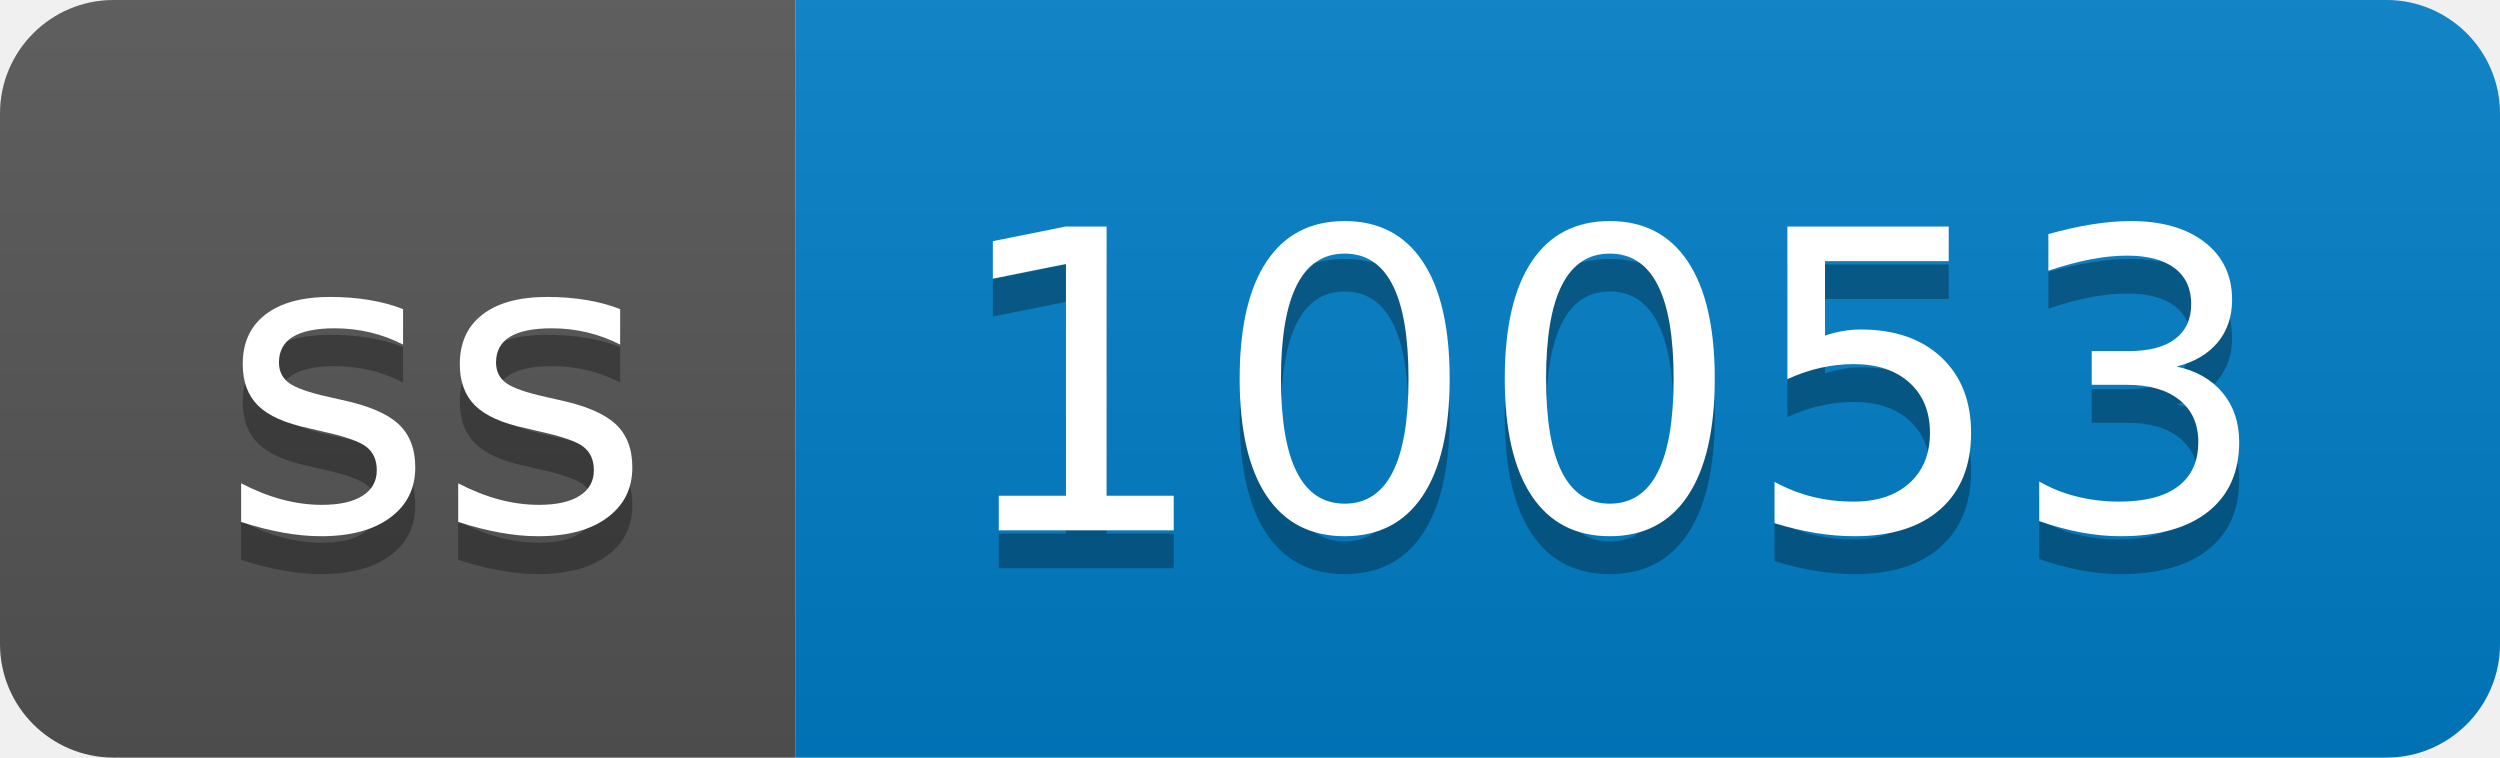
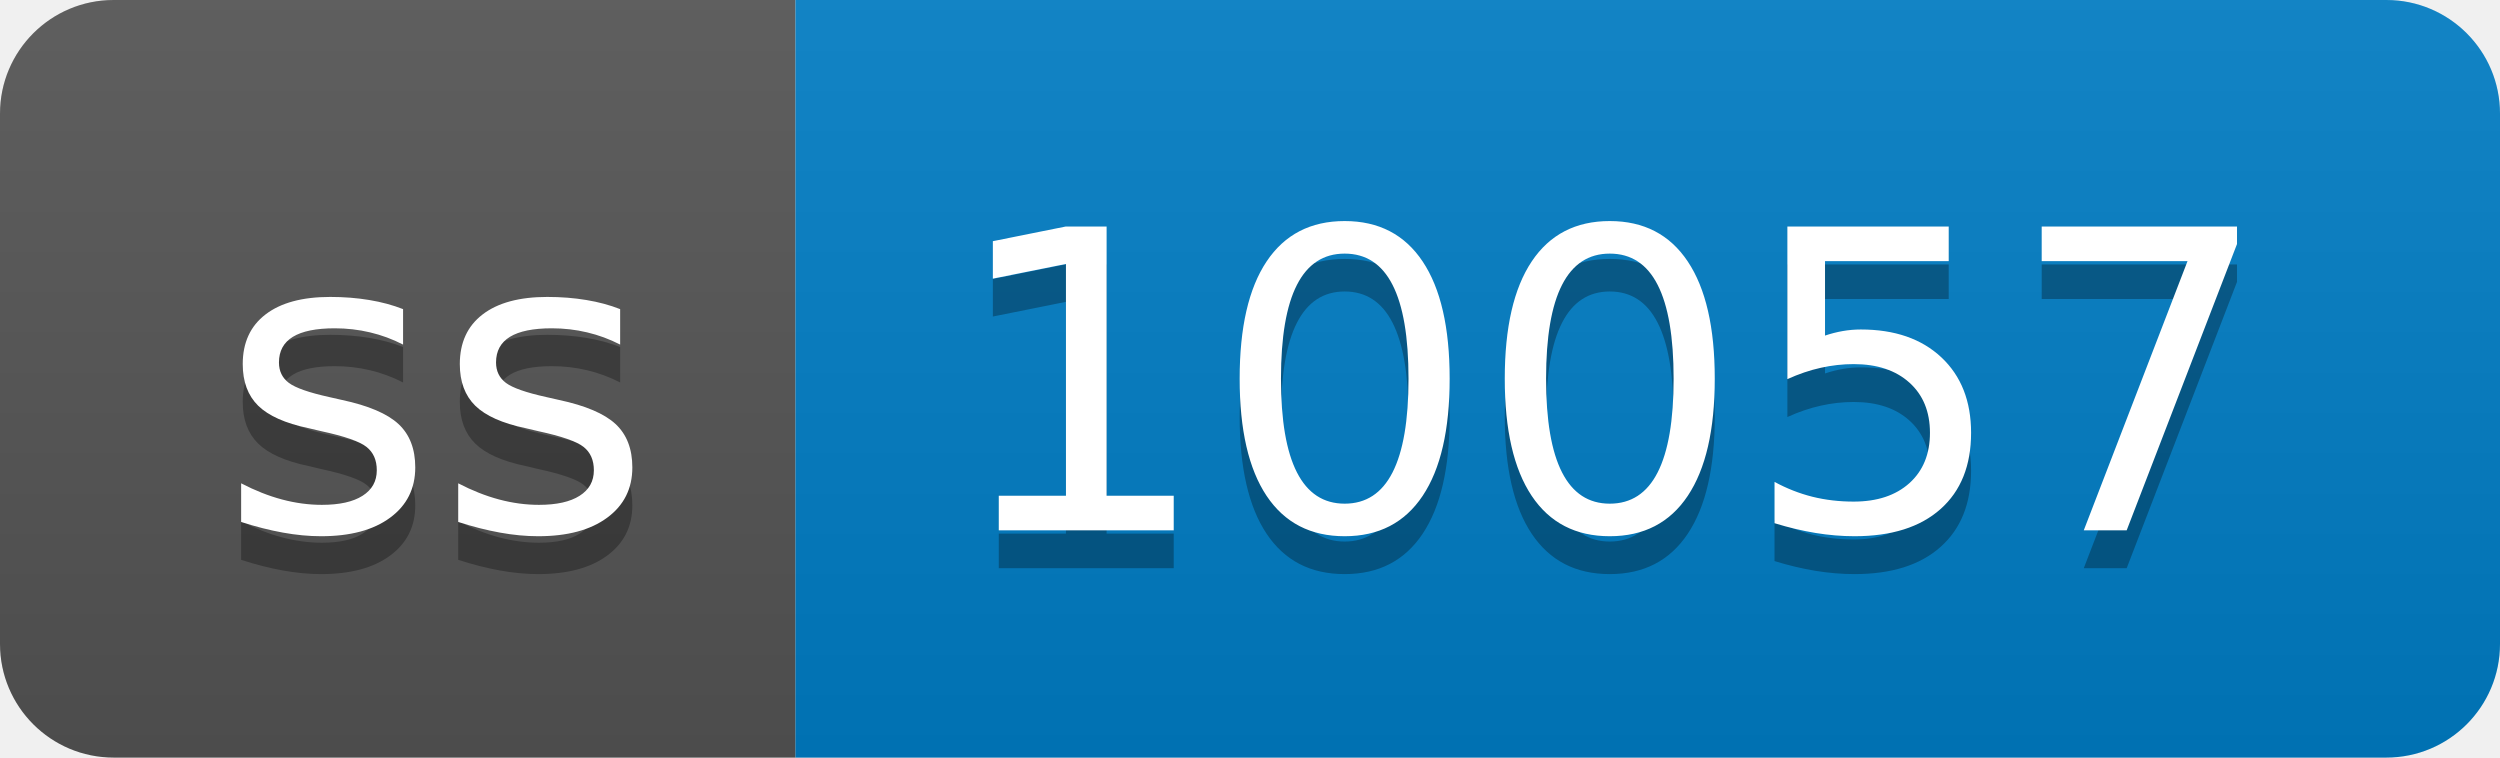
- <svg xmlns="http://www.w3.org/2000/svg" width="66" height="20" role="img" aria-label="ss: 10053">
+ <svg xmlns="http://www.w3.org/2000/svg" width="66" height="20" role="img" aria-label="ss: 10057">
  <linearGradient id="s" x2="0" y2="100%">
    <stop offset="0" stop-color="#bbb" stop-opacity=".1" />
    <stop offset="1" stop-opacity=".1" />
  </linearGradient>
  <clipPath id="r">
    <rect width="66" height="20" rx="3" fill="#fff" />
  </clipPath>
  <g clip-path="url(#r)">
    <rect width="21" height="20" fill="#555" />
    <rect x="21" width="45" height="20" fill="#007ec6" />
    <rect width="66" height="20" fill="url(#s)" />
  </g>
  <g fill="#fff" text-anchor="middle" font-family="Verdana,Geneva,DejaVu Sans,sans-serif" text-rendering="geometricPrecision" font-size="110">
    <text aria-hidden="true" x="115" y="150" fill="#010101" fill-opacity=".3" transform="scale(.1)" textLength="110">ss</text>
    <text x="115" y="140" transform="scale(.1)" fill="#fff" textLength="110">ss</text>
-     <text aria-hidden="true" x="425" y="150" fill="#010101" fill-opacity=".3" transform="scale(.1)" textLength="350">10053</text>
-     <text x="425" y="140" transform="scale(.1)" fill="#fff" textLength="350">10053</text>
+     <text aria-hidden="true" x="425" y="150" fill="#010101" fill-opacity=".3" transform="scale(.1)" textLength="350">10057</text>
+     <text x="425" y="140" transform="scale(.1)" fill="#fff" textLength="350">10057</text>
  </g>
</svg>
